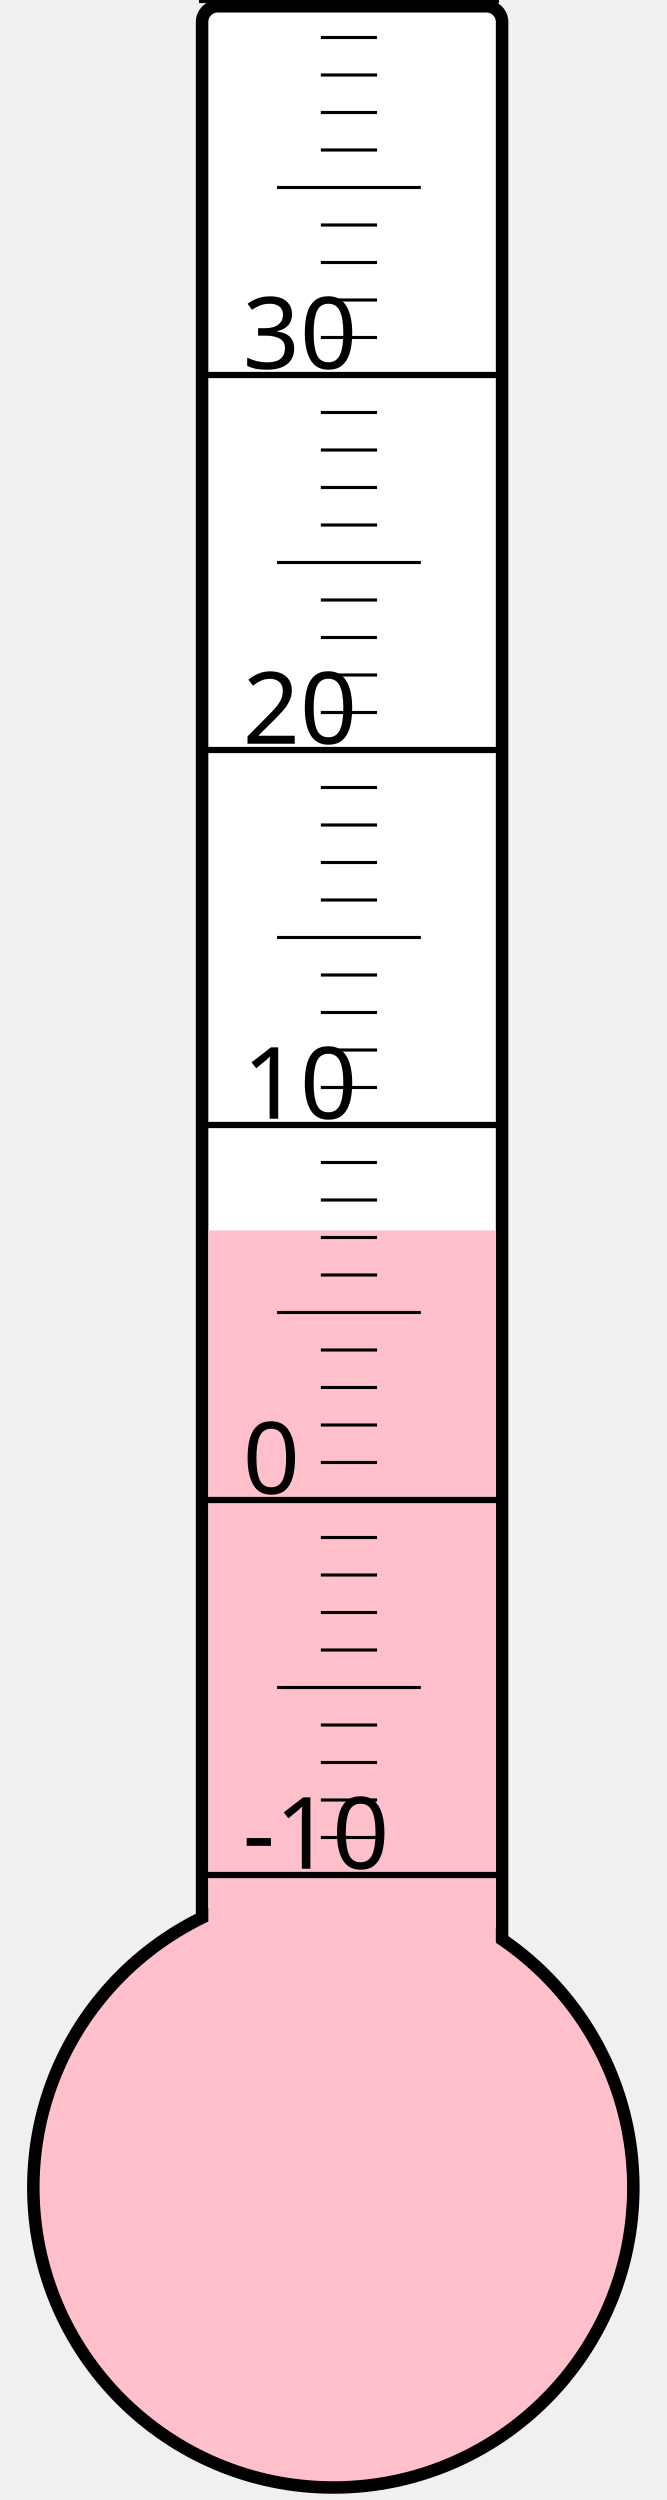
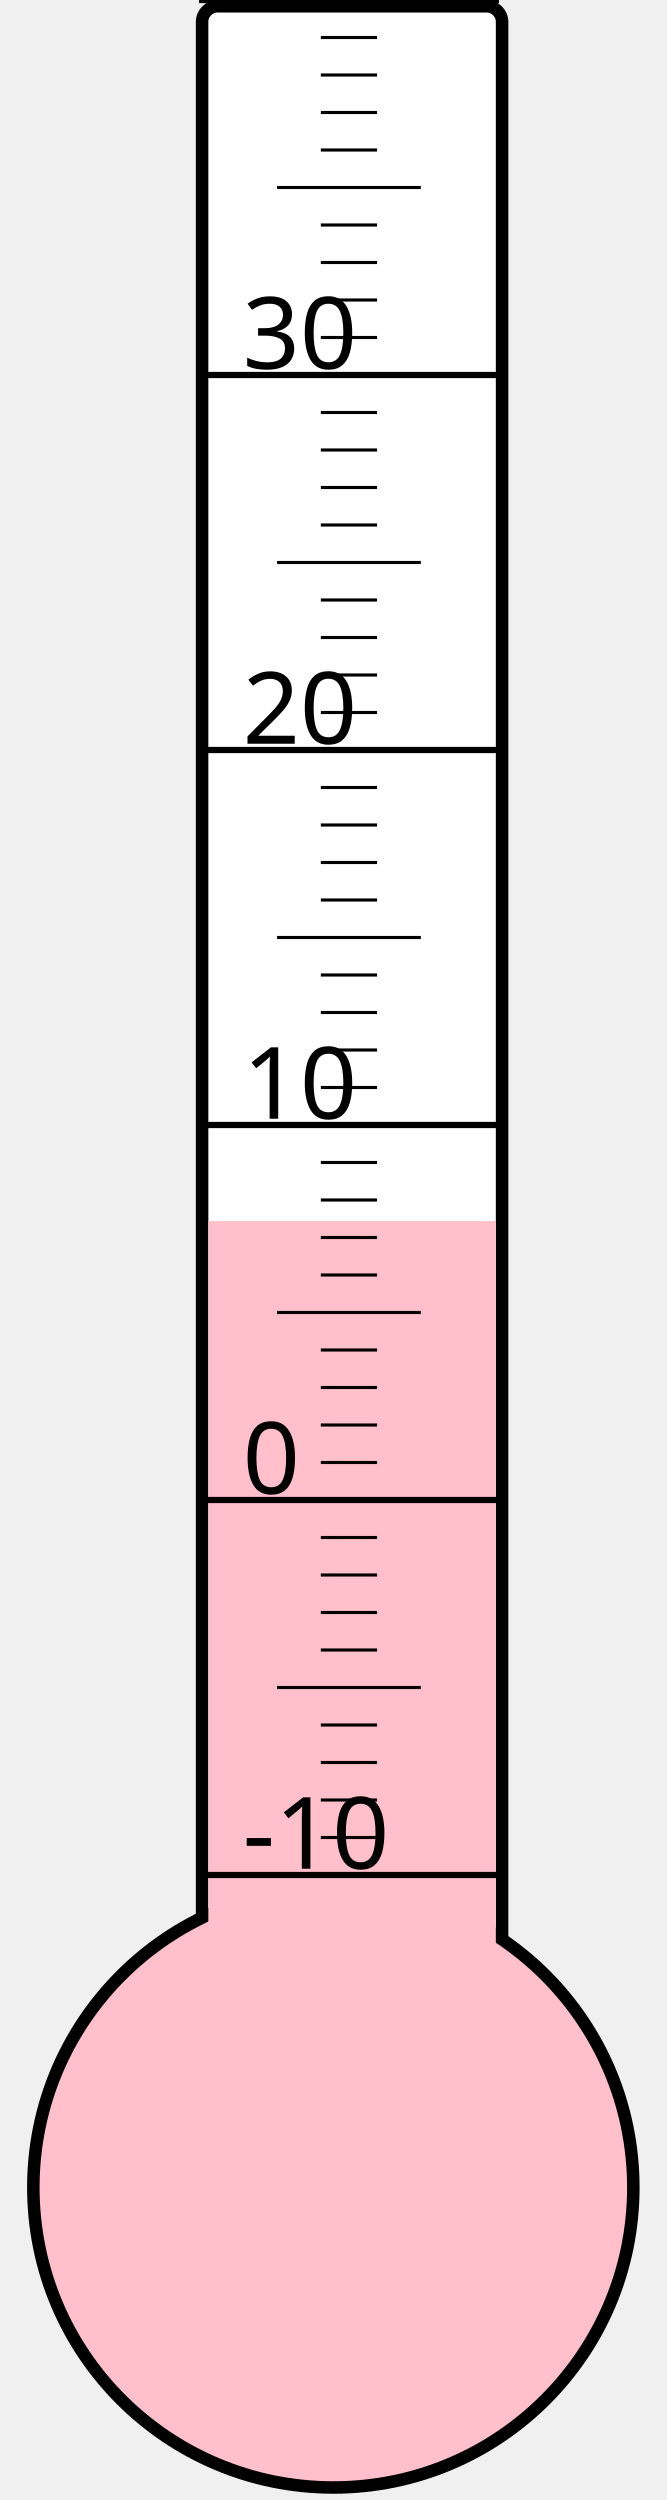
<svg xmlns="http://www.w3.org/2000/svg" width="40px" height="150px" viewBox="0 0 200 800">
  <rect width="200" height="800" x="0" y="0" style="fill: #ffffeb; fill-opacity: 0;" />
  <rect width="96" height="680" x="58" y="2" rx="5" ry="5" style="fill: white; fill-opacity: 1; stroke: black; stroke-width: 4;" />
  <circle cx="100" cy="700" r="96" style="fill: pink; stroke: black; stroke-width: 4;" />
-   <rect width="92" height="306.25" x="60" y="393.75" style="fill: pink; fill-opacity: 1; stroke-width: 0;" />
+   <rect width="92" height="309.25" x="60" y="390.75" style="fill: pink; fill-opacity: 1; stroke-width: 0;" />
  <text x="71" y="598" style="font-family: sans-serif; font-size: 24pt;">-10</text>
  <text x="71" y="478" style="font-family: sans-serif; font-size: 24pt;">0</text>
  <text x="71" y="358" style="font-family: sans-serif; font-size: 24pt;">10</text>
  <text x="71" y="238" style="font-family: sans-serif; font-size: 24pt;">20</text>
  <text x="71" y="118" style="font-family: sans-serif; font-size: 24pt;">30</text>
  <g style="stroke: black;">
    <line x1="57" y1="600" x2="153" y2="600" style="stroke-width: 2;" />
    <line x1="96" y1="588" x2="114" y2="588" style="stroke-width: 1;" />
    <line x1="96" y1="576" x2="114" y2="576" style="stroke-width: 1;" />
    <line x1="96" y1="564" x2="114" y2="564" style="stroke-width: 1;" />
    <line x1="96" y1="552" x2="114" y2="552" style="stroke-width: 1;" />
    <line x1="82" y1="540" x2="128" y2="540" style="stroke-width: 1;" />
    <line x1="96" y1="528" x2="114" y2="528" style="stroke-width: 1;" />
    <line x1="96" y1="516" x2="114" y2="516" style="stroke-width: 1;" />
    <line x1="96" y1="504" x2="114" y2="504" style="stroke-width: 1;" />
    <line x1="96" y1="492" x2="114" y2="492" style="stroke-width: 1;" />
    <line x1="57" y1="480" x2="153" y2="480" style="stroke-width: 2;" />
    <line x1="96" y1="468" x2="114" y2="468" style="stroke-width: 1;" />
    <line x1="96" y1="456" x2="114" y2="456" style="stroke-width: 1;" />
    <line x1="96" y1="444" x2="114" y2="444" style="stroke-width: 1;" />
    <line x1="96" y1="432" x2="114" y2="432" style="stroke-width: 1;" />
    <line x1="82" y1="420" x2="128" y2="420" style="stroke-width: 1;" />
    <line x1="96" y1="408" x2="114" y2="408" style="stroke-width: 1;" />
    <line x1="96" y1="396" x2="114" y2="396" style="stroke-width: 1;" />
    <line x1="96" y1="384" x2="114" y2="384" style="stroke-width: 1;" />
    <line x1="96" y1="372" x2="114" y2="372" style="stroke-width: 1;" />
    <line x1="57" y1="360" x2="153" y2="360" style="stroke-width: 2;" />
    <line x1="96" y1="348" x2="114" y2="348" style="stroke-width: 1;" />
    <line x1="96" y1="336" x2="114" y2="336" style="stroke-width: 1;" />
    <line x1="96" y1="324" x2="114" y2="324" style="stroke-width: 1;" />
    <line x1="96" y1="312" x2="114" y2="312" style="stroke-width: 1;" />
    <line x1="82" y1="300" x2="128" y2="300" style="stroke-width: 1;" />
    <line x1="96" y1="288" x2="114" y2="288" style="stroke-width: 1;" />
    <line x1="96" y1="276" x2="114" y2="276" style="stroke-width: 1;" />
    <line x1="96" y1="264" x2="114" y2="264" style="stroke-width: 1;" />
    <line x1="96" y1="252" x2="114" y2="252" style="stroke-width: 1;" />
    <line x1="57" y1="240" x2="153" y2="240" style="stroke-width: 2;" />
    <line x1="96" y1="228" x2="114" y2="228" style="stroke-width: 1;" />
    <line x1="96" y1="216" x2="114" y2="216" style="stroke-width: 1;" />
    <line x1="96" y1="204" x2="114" y2="204" style="stroke-width: 1;" />
    <line x1="96" y1="192" x2="114" y2="192" style="stroke-width: 1;" />
    <line x1="82" y1="180" x2="128" y2="180" style="stroke-width: 1;" />
    <line x1="96" y1="168" x2="114" y2="168" style="stroke-width: 1;" />
    <line x1="96" y1="156" x2="114" y2="156" style="stroke-width: 1;" />
    <line x1="96" y1="144" x2="114" y2="144" style="stroke-width: 1;" />
    <line x1="96" y1="132" x2="114" y2="132" style="stroke-width: 1;" />
    <line x1="57" y1="120" x2="153" y2="120" style="stroke-width: 2;" />
    <line x1="96" y1="108" x2="114" y2="108" style="stroke-width: 1;" />
    <line x1="96" y1="96" x2="114" y2="96" style="stroke-width: 1;" />
    <line x1="96" y1="84" x2="114" y2="84" style="stroke-width: 1;" />
    <line x1="96" y1="72" x2="114" y2="72" style="stroke-width: 1;" />
    <line x1="82" y1="60" x2="128" y2="60" style="stroke-width: 1;" />
    <line x1="96" y1="48" x2="114" y2="48" style="stroke-width: 1;" />
    <line x1="96" y1="36" x2="114" y2="36" style="stroke-width: 1;" />
    <line x1="96" y1="24" x2="114" y2="24" style="stroke-width: 1;" />
    <line x1="96" y1="12" x2="114" y2="12" style="stroke-width: 1;" />
    <line x1="57" y1="0" x2="153" y2="0" style="stroke-width: 2;" />
  </g>
</svg>
